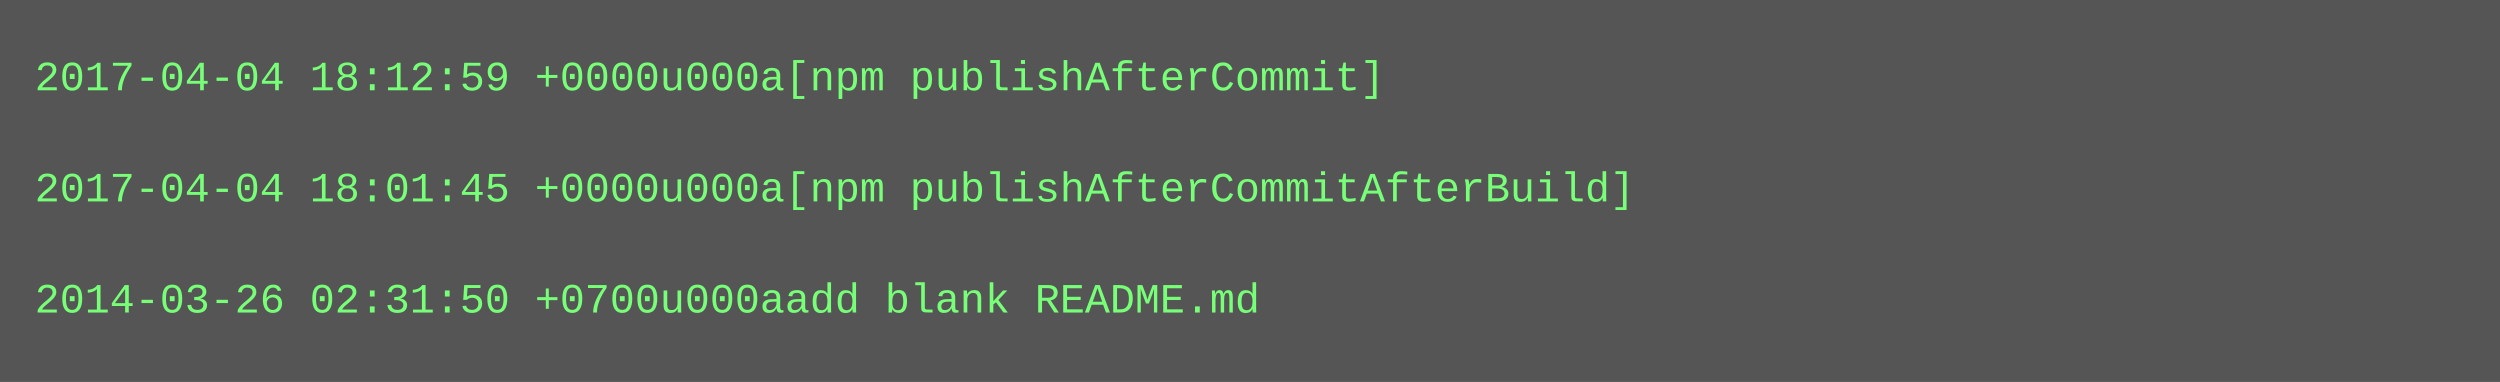
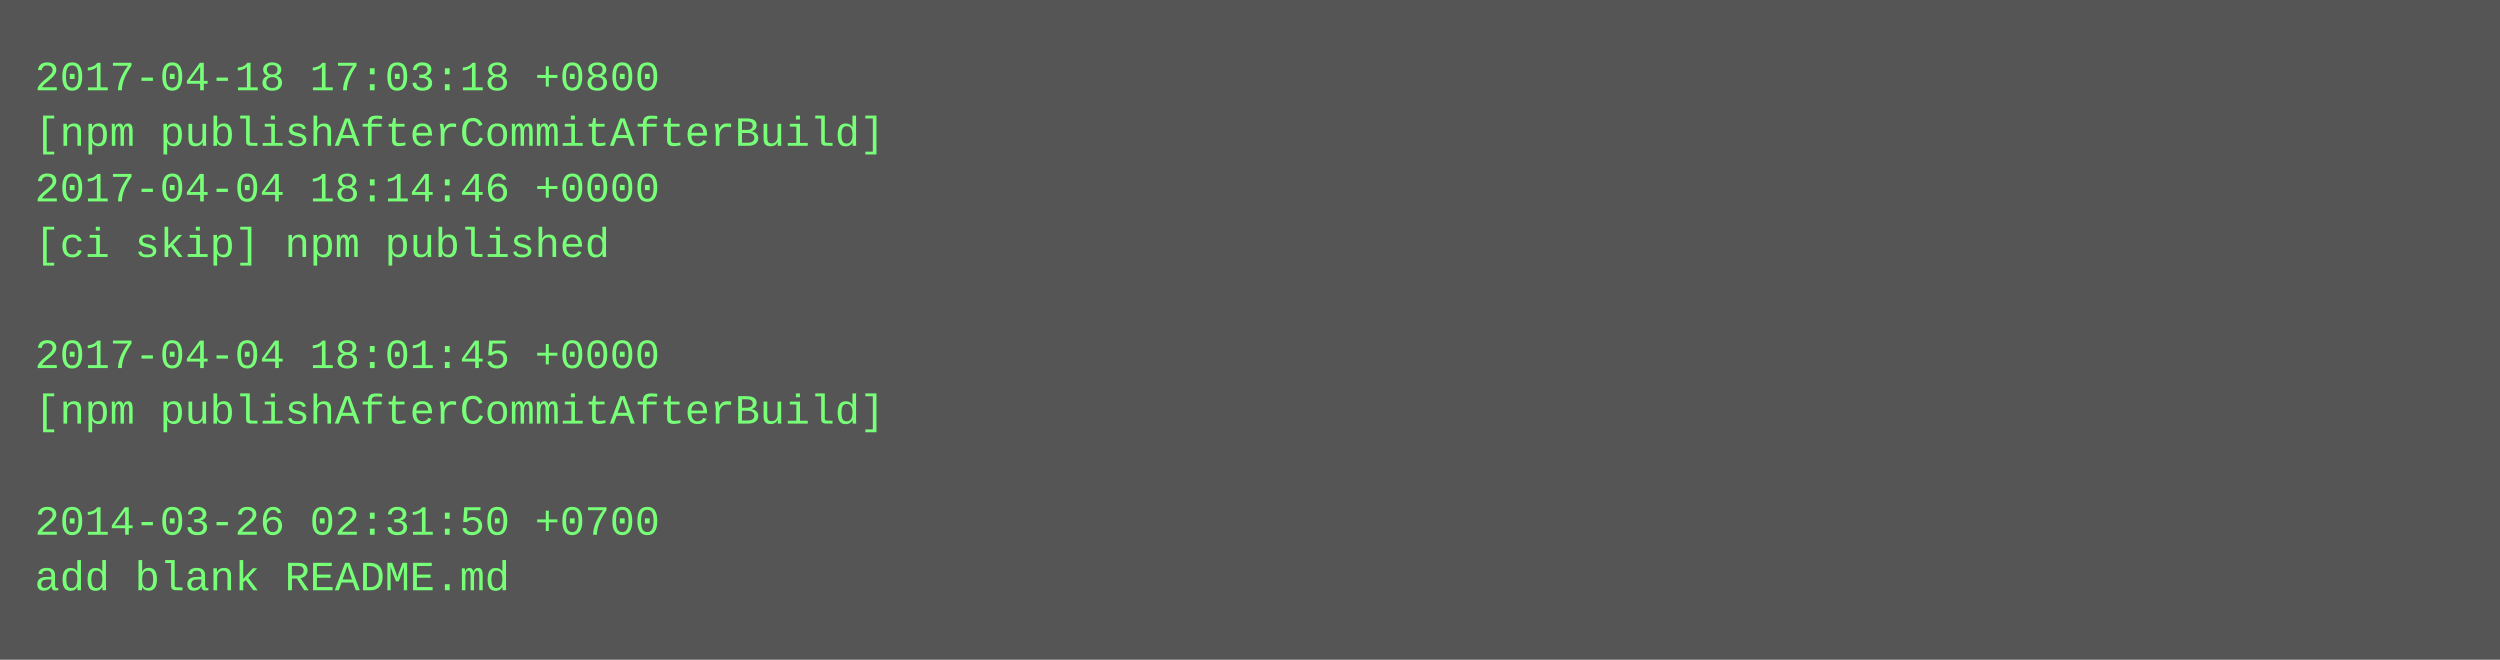
- <svg xmlns="http://www.w3.org/2000/svg" height="110" width="720">
-   <rect height="110" fill="#555" width="720" />
+ <svg xmlns="http://www.w3.org/2000/svg" height="190" width="720">
+   <rect height="190" fill="#555" width="720" />
  <text fill="#7f7" font-family="Courier New" font-size="12" xml:space="preserve">
-     <tspan x="10" y="26">2017-04-04 18:12:59 +0000u000a[npm publishAfterCommit]</tspan>
-     <tspan x="10" y="42" />
-     <tspan x="10" y="58">2017-04-04 18:01:45 +0000u000a[npm publishAfterCommitAfterBuild]</tspan>
-     <tspan x="10" y="74" />
-     <tspan x="10" y="90">2014-03-26 02:31:50 +0700u000aadd blank README.md</tspan>
+     <tspan x="10" y="26">2017-04-18 17:03:18 +0800</tspan>
+     <tspan x="10" y="42">[npm publishAfterCommitAfterBuild]</tspan>
+     <tspan x="10" y="58">2017-04-04 18:14:46 +0000</tspan>
+     <tspan x="10" y="74">[ci skip] npm published</tspan>
+     <tspan x="10" y="90" />
+     <tspan x="10" y="106">2017-04-04 18:01:45 +0000</tspan>
+     <tspan x="10" y="122">[npm publishAfterCommitAfterBuild]</tspan>
+     <tspan x="10" y="138" />
+     <tspan x="10" y="154">2014-03-26 02:31:50 +0700</tspan>
+     <tspan x="10" y="170">add blank README.md</tspan>
  </text>
</svg>
